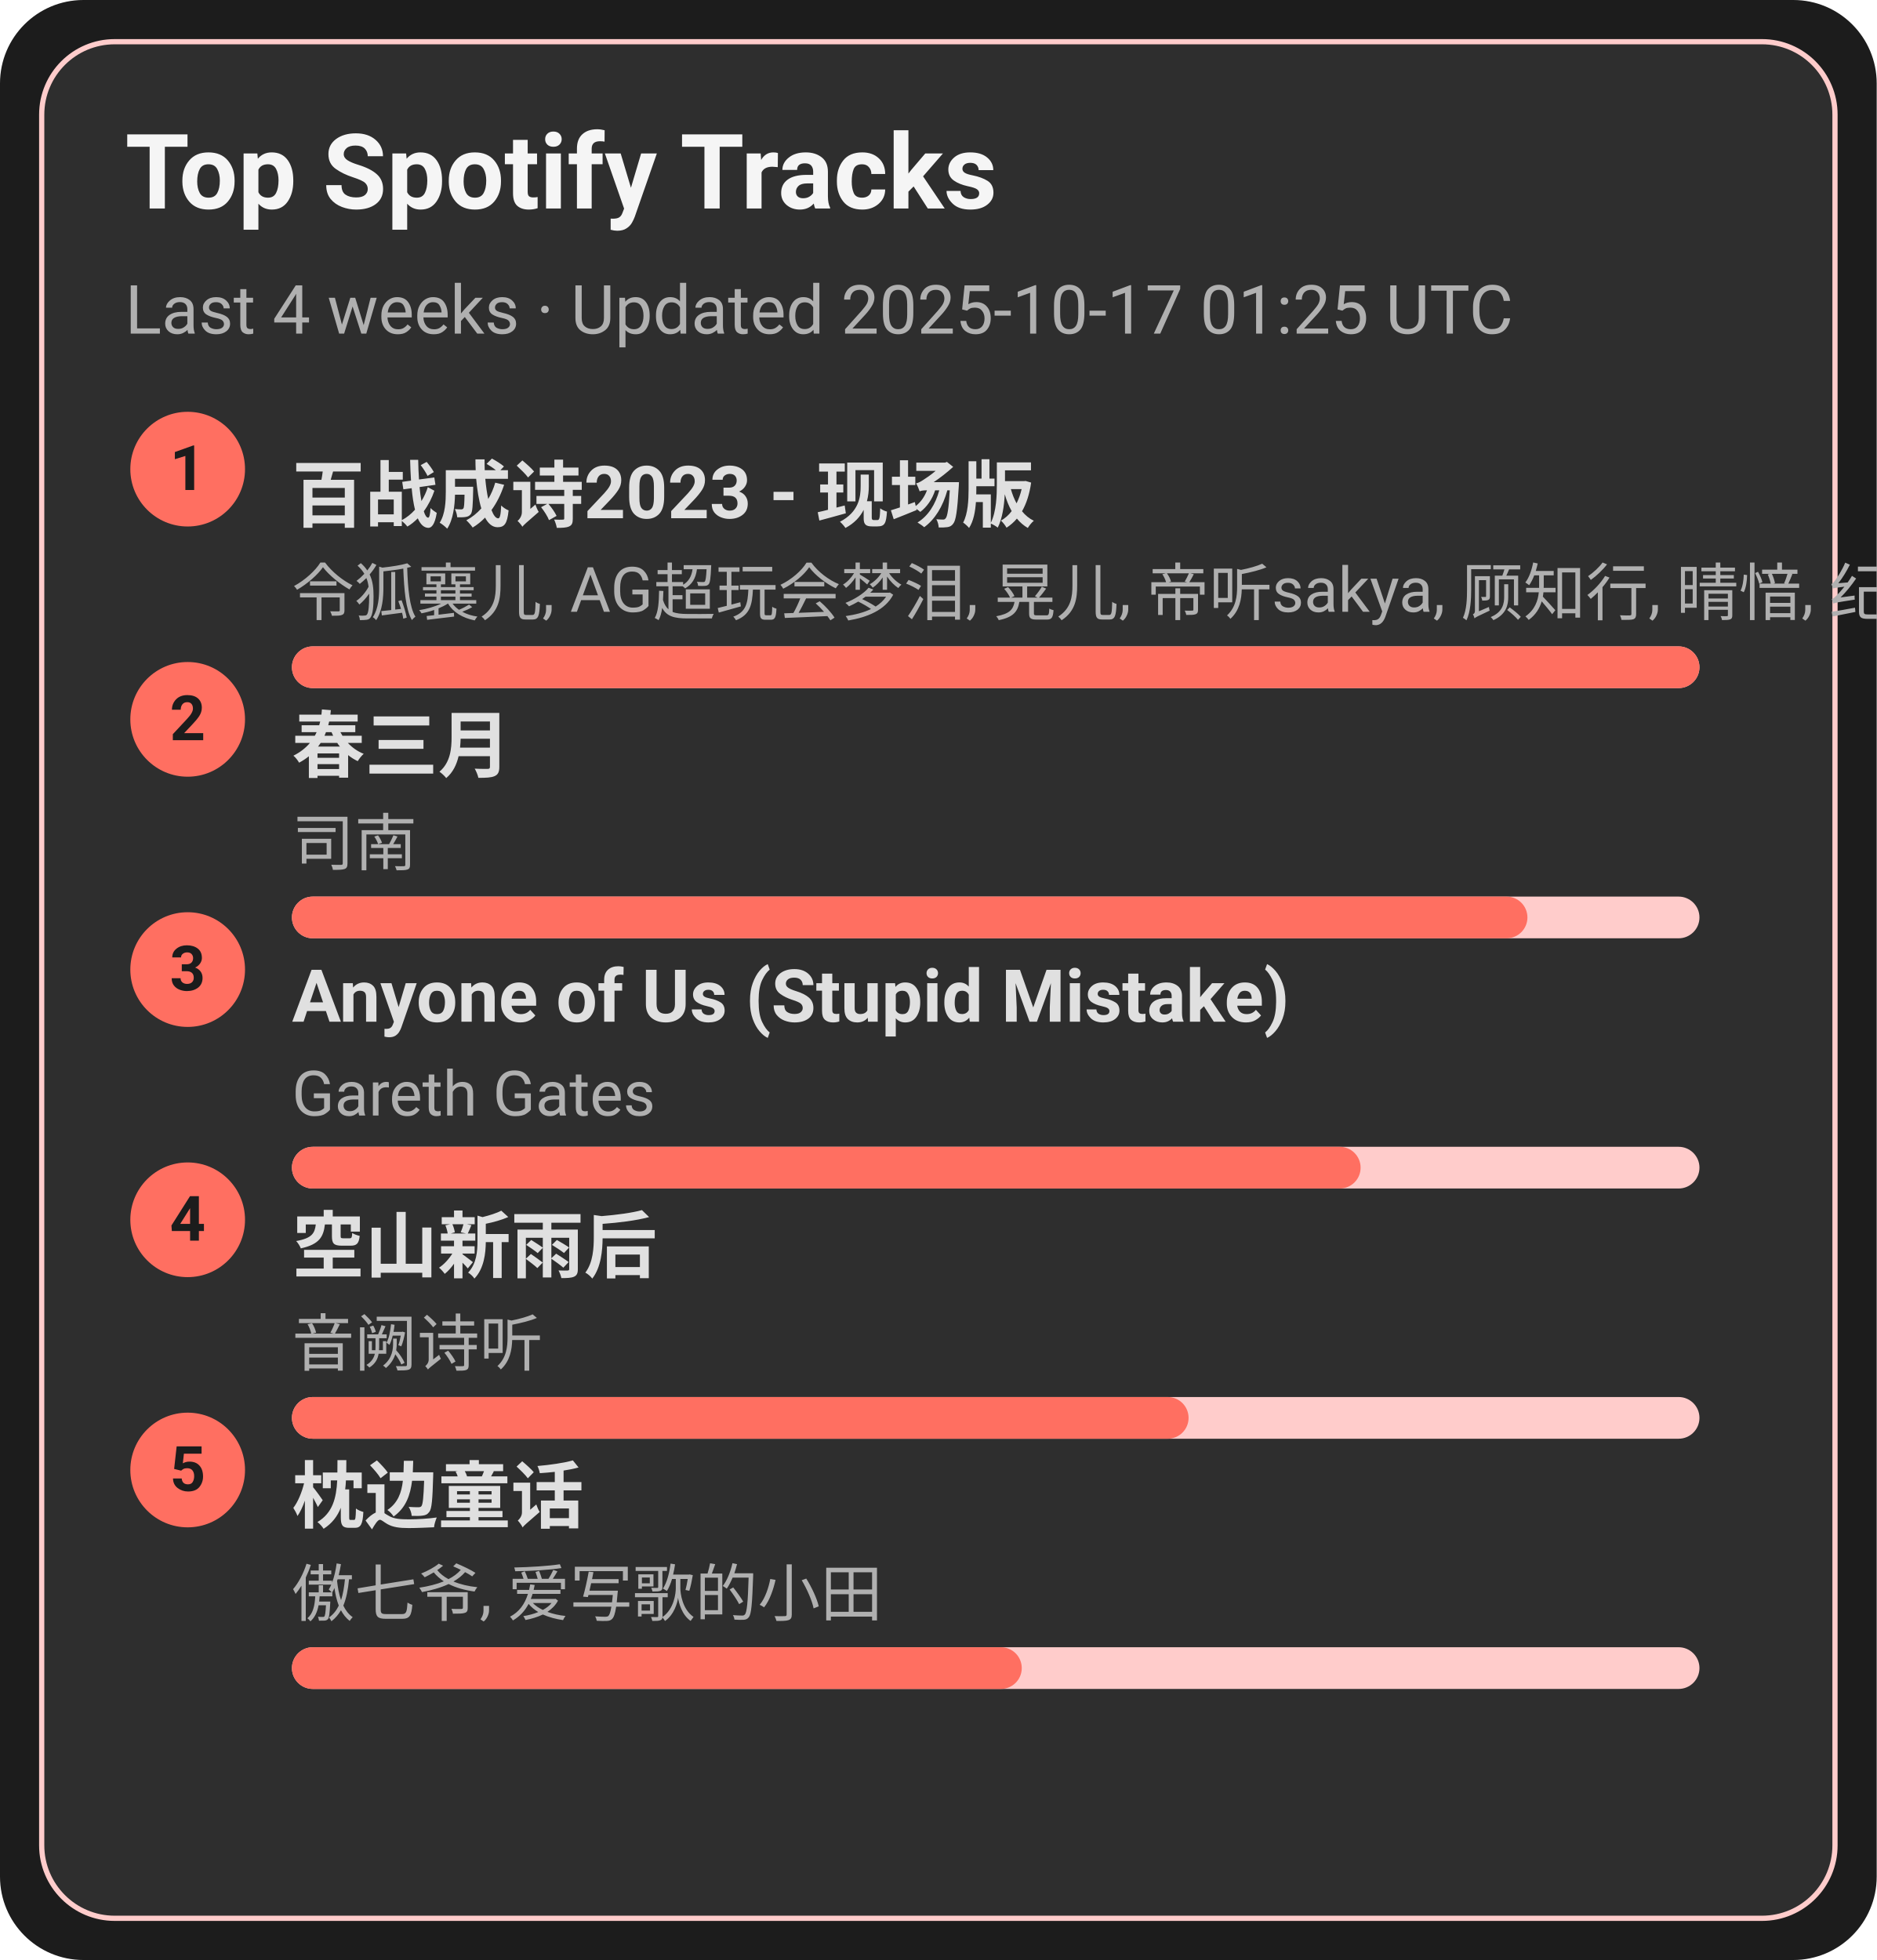
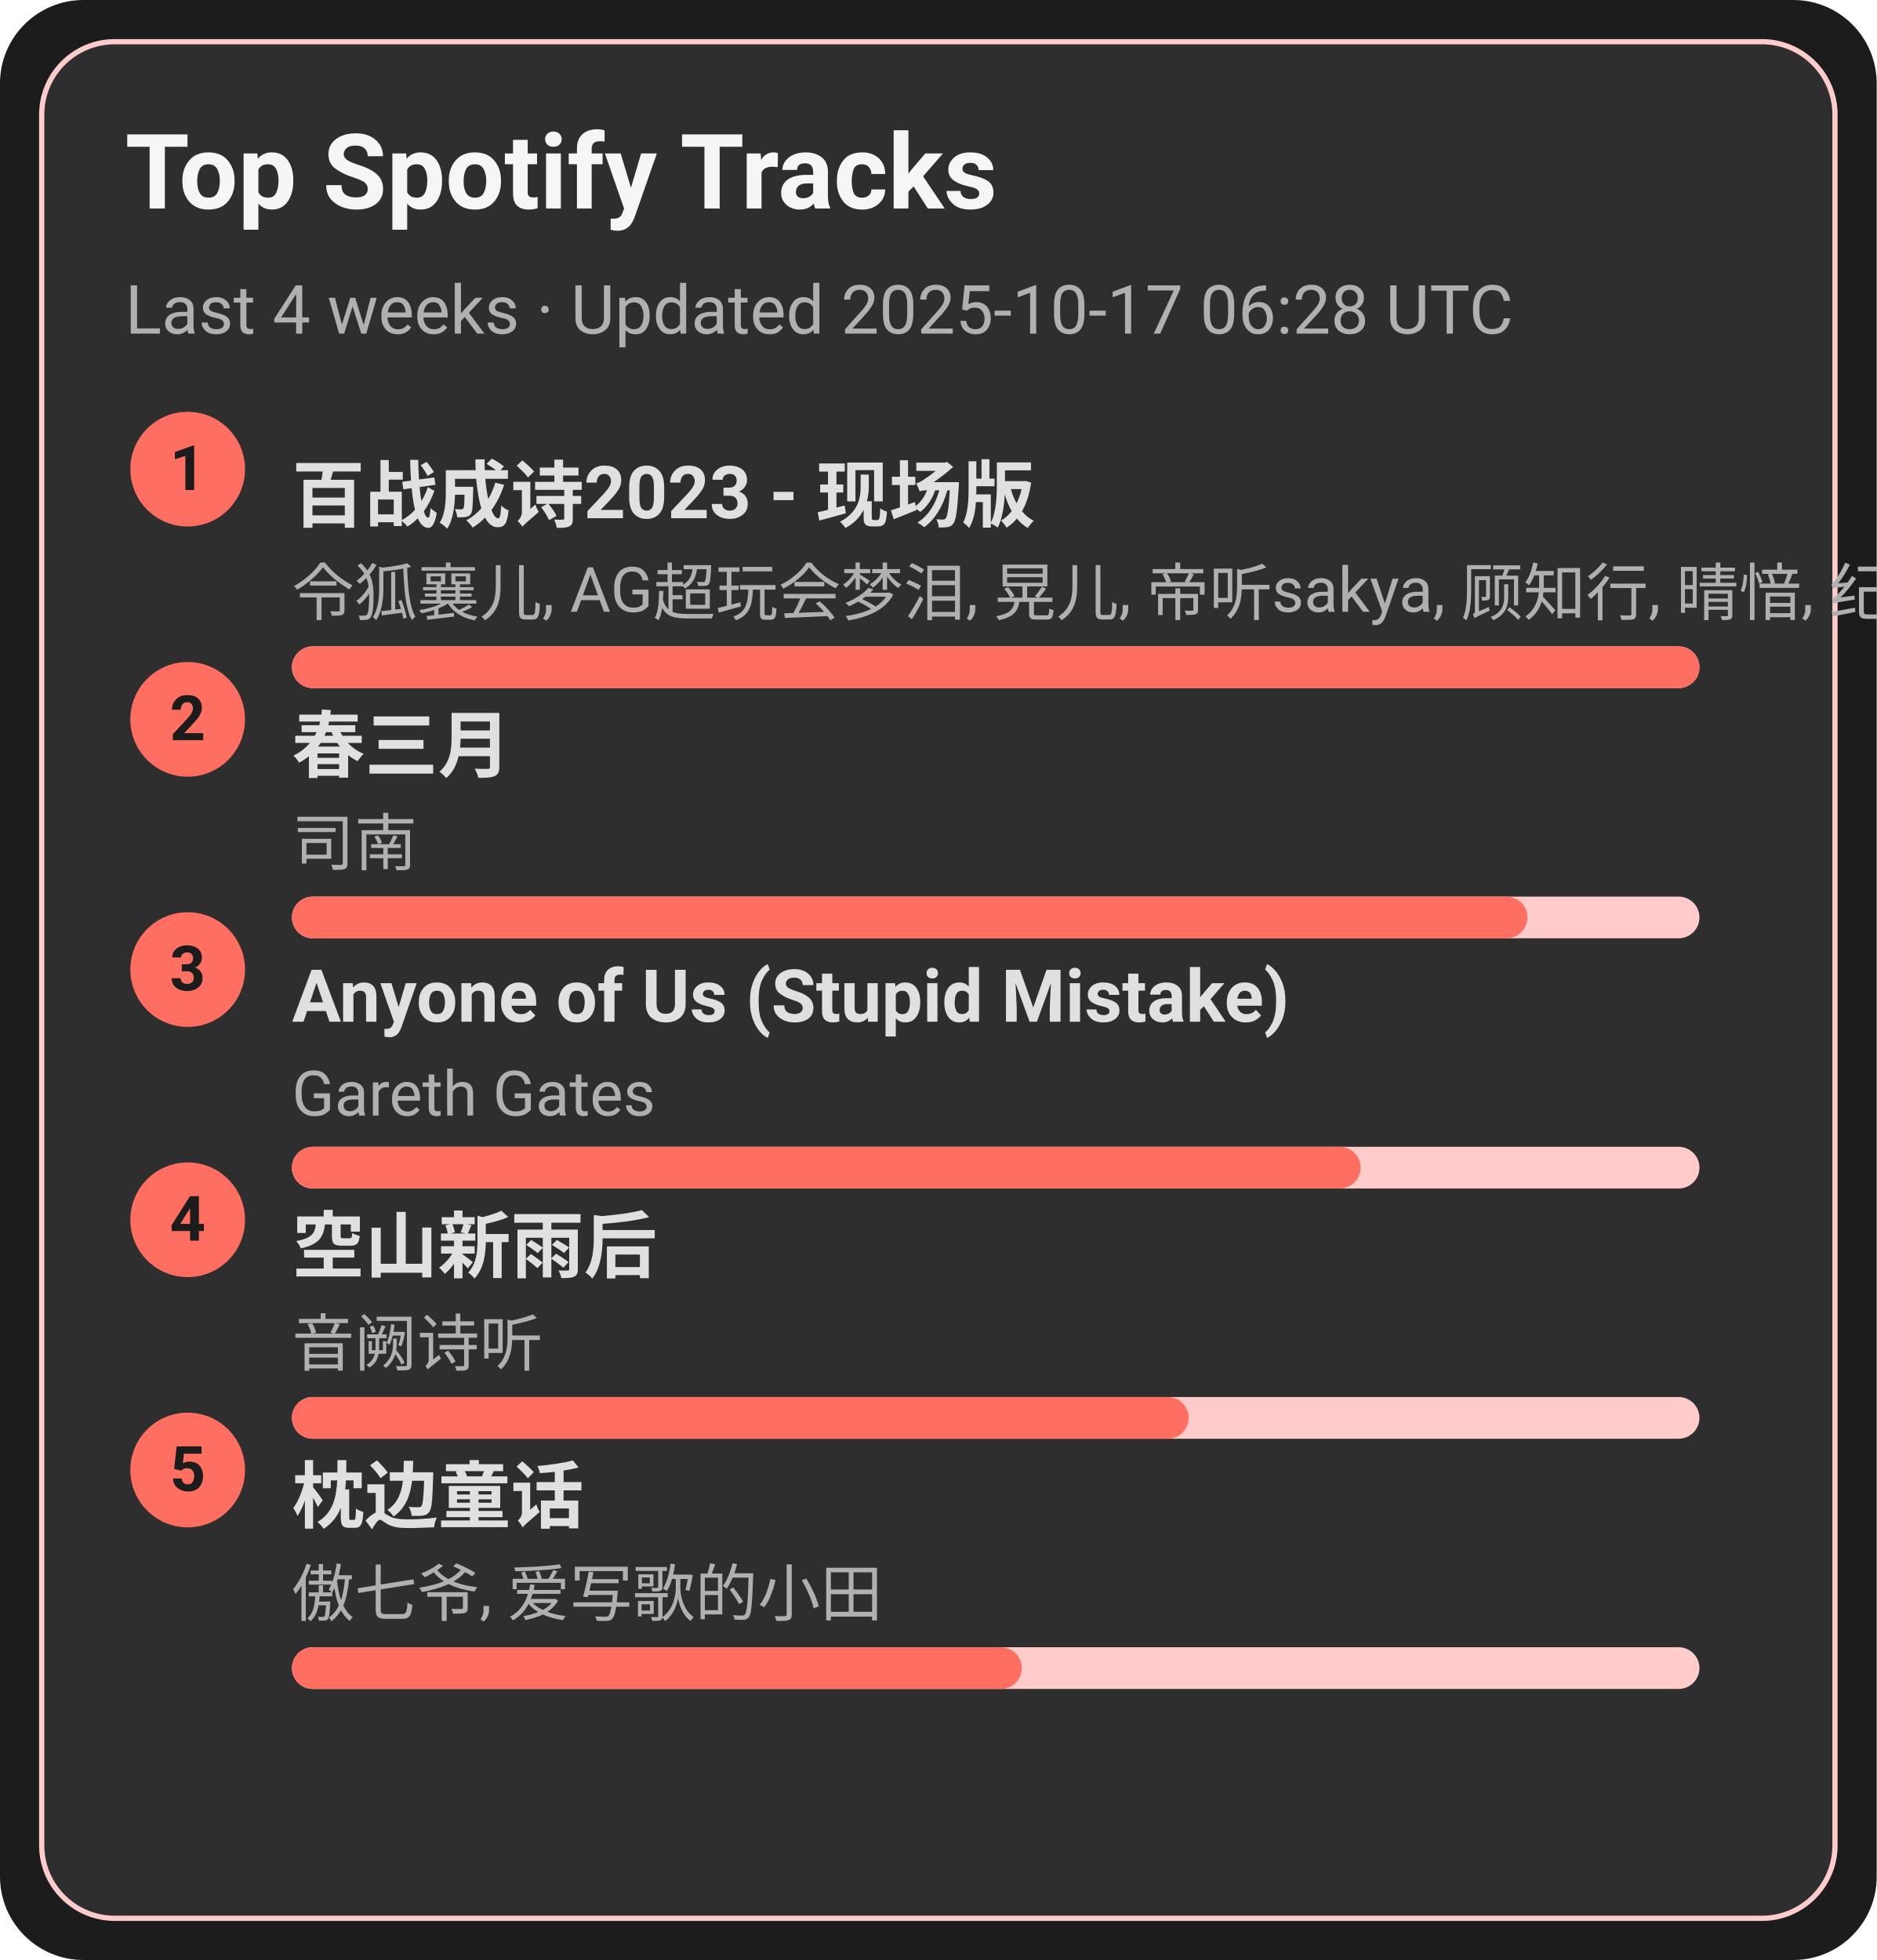
<svg xmlns="http://www.w3.org/2000/svg" width="360" height="376" viewBox="0 0 360 376">
  <style>text{font-family:-apple-system,BlinkMacSystemFont,Segoe UI,Roboto,Ubuntu,Helvetica Neue,Arial,Noto Sans,sans-serif}</style>
  <rect width="360" height="376" rx="16" fill="#1c1c1c" />
  <rect x="8" y="8" width="344" height="360" rx="14" fill="#2e2e2e" stroke="#ffcccb" />
  <text x="24" y="40" font-size="20" fill="#f5f5f5" font-weight="600">Top Spotify Tracks</text>
-   <text x="24" y="64" font-size="13" fill="#b0b0b0">Last 4 weeks · Updated 2025-10-17 01:25 UTC</text>
+   <text x="24" y="64" font-size="13" fill="#b0b0b0">Last 4 weeks · Updated 2025-10-17 06:28 UTC</text>
  <circle cx="36" cy="90" r="11" fill="#ff6f61" />
  <text x="36" y="94" text-anchor="middle" font-size="12" fill="#1c1c1c" font-weight="700">1</text>
  <a href="https://open.spotify.com/track/2gttnS8fWnDwziLFt2TLEi" target="_blank" rel="noopener noreferrer">
    <text x="56" y="100" font-size="14" fill="#e0e0e0" font-weight="600">百战成诗2023 - 现场版</text>
  </a>
  <text x="56" y="118" font-size="12" fill="#b0b0b0">令狐襄儿, AG超玩会梦泪, 晃儿, 帝听sakya, 顾知行, 晴愔, 纪粹希, 于冬然, 呦猫UNEKO</text>
  <rect x="56" y="124" width="270" height="8" rx="4" fill="#ffcccb" />
  <rect x="56" y="124" width="270" height="8" rx="4" fill="#ff6f61" />
  <circle cx="36" cy="138" r="11" fill="#ff6f61" />
  <text x="36" y="142" text-anchor="middle" font-size="12" fill="#1c1c1c" font-weight="700">2</text>
  <a href="https://open.spotify.com/track/5A9BOP4WTk2UayDlMb8w98" target="_blank" rel="noopener noreferrer">
    <text x="56" y="148" font-size="14" fill="#e0e0e0" font-weight="600">春三月</text>
  </a>
  <text x="56" y="166" font-size="12" fill="#b0b0b0">司南</text>
  <rect x="56" y="172" width="270" height="8" rx="4" fill="#ffcccb" />
  <rect x="56" y="172" width="237" height="8" rx="4" fill="#ff6f61" />
  <circle cx="36" cy="186" r="11" fill="#ff6f61" />
  <text x="36" y="190" text-anchor="middle" font-size="12" fill="#1c1c1c" font-weight="700">3</text>
  <a href="https://open.spotify.com/track/7KZo8AI9F3Vnn3FXEYBL9f" target="_blank" rel="noopener noreferrer">
    <text x="56" y="196" font-size="14" fill="#e0e0e0" font-weight="600">Anyone of Us (Stupid Mistake)</text>
  </a>
  <text x="56" y="214" font-size="12" fill="#b0b0b0">Gareth Gates</text>
  <rect x="56" y="220" width="270" height="8" rx="4" fill="#ffcccb" />
  <rect x="56" y="220" width="205" height="8" rx="4" fill="#ff6f61" />
  <circle cx="36" cy="234" r="11" fill="#ff6f61" />
  <text x="36" y="238" text-anchor="middle" font-size="12" fill="#1c1c1c" font-weight="700">4</text>
  <a href="https://open.spotify.com/track/7c1D58U8AIVOGlYzh5U6sk" target="_blank" rel="noopener noreferrer">
    <text x="56" y="244" font-size="14" fill="#e0e0e0" font-weight="600">空山新雨后</text>
  </a>
  <text x="56" y="262" font-size="12" fill="#b0b0b0">音阙诗听</text>
  <rect x="56" y="268" width="270" height="8" rx="4" fill="#ffcccb" />
  <rect x="56" y="268" width="172" height="8" rx="4" fill="#ff6f61" />
  <circle cx="36" cy="282" r="11" fill="#ff6f61" />
  <text x="36" y="286" text-anchor="middle" font-size="12" fill="#1c1c1c" font-weight="700">5</text>
  <a href="https://open.spotify.com/track/3I8tlHNA9NM8dL0B23xGIY" target="_blank" rel="noopener noreferrer">
    <text x="56" y="292" font-size="14" fill="#e0e0e0" font-weight="600">枕边童话</text>
  </a>
  <text x="56" y="310" font-size="12" fill="#b0b0b0">傲七爷, 爱写歌的小田</text>
  <rect x="56" y="316" width="270" height="8" rx="4" fill="#ffcccb" />
  <rect x="56" y="316" width="140" height="8" rx="4" fill="#ff6f61" />
</svg>
